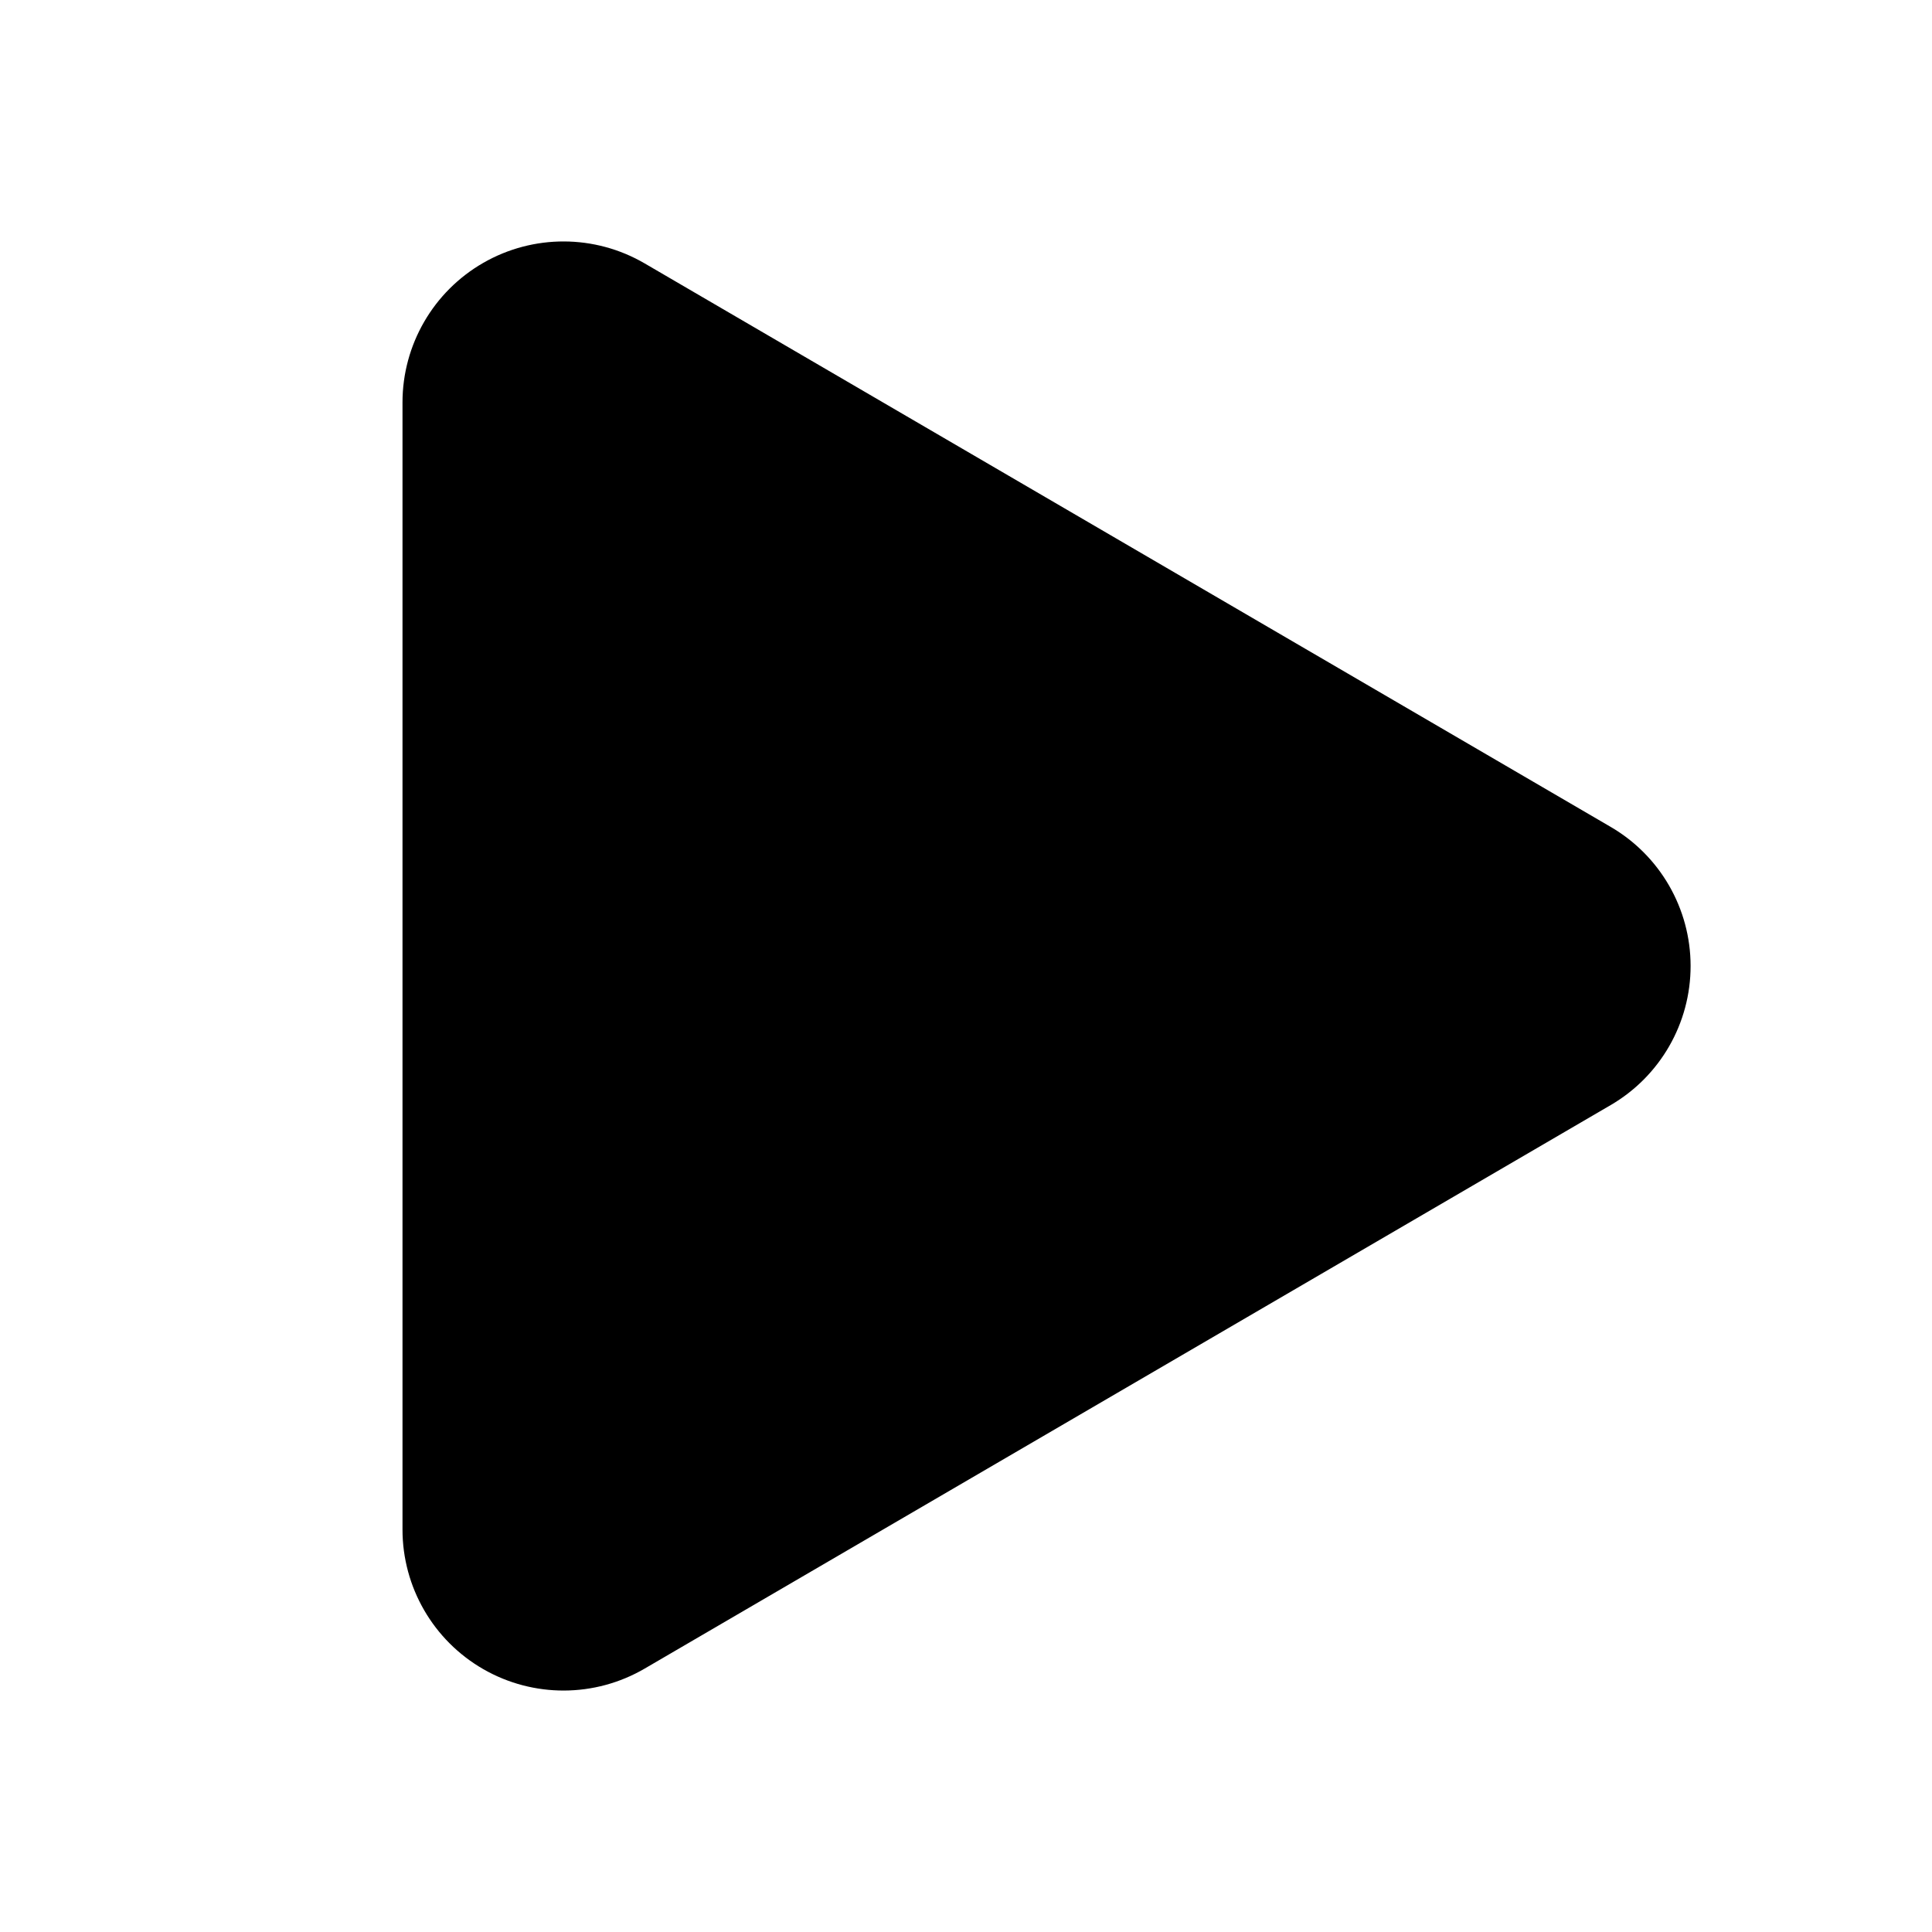
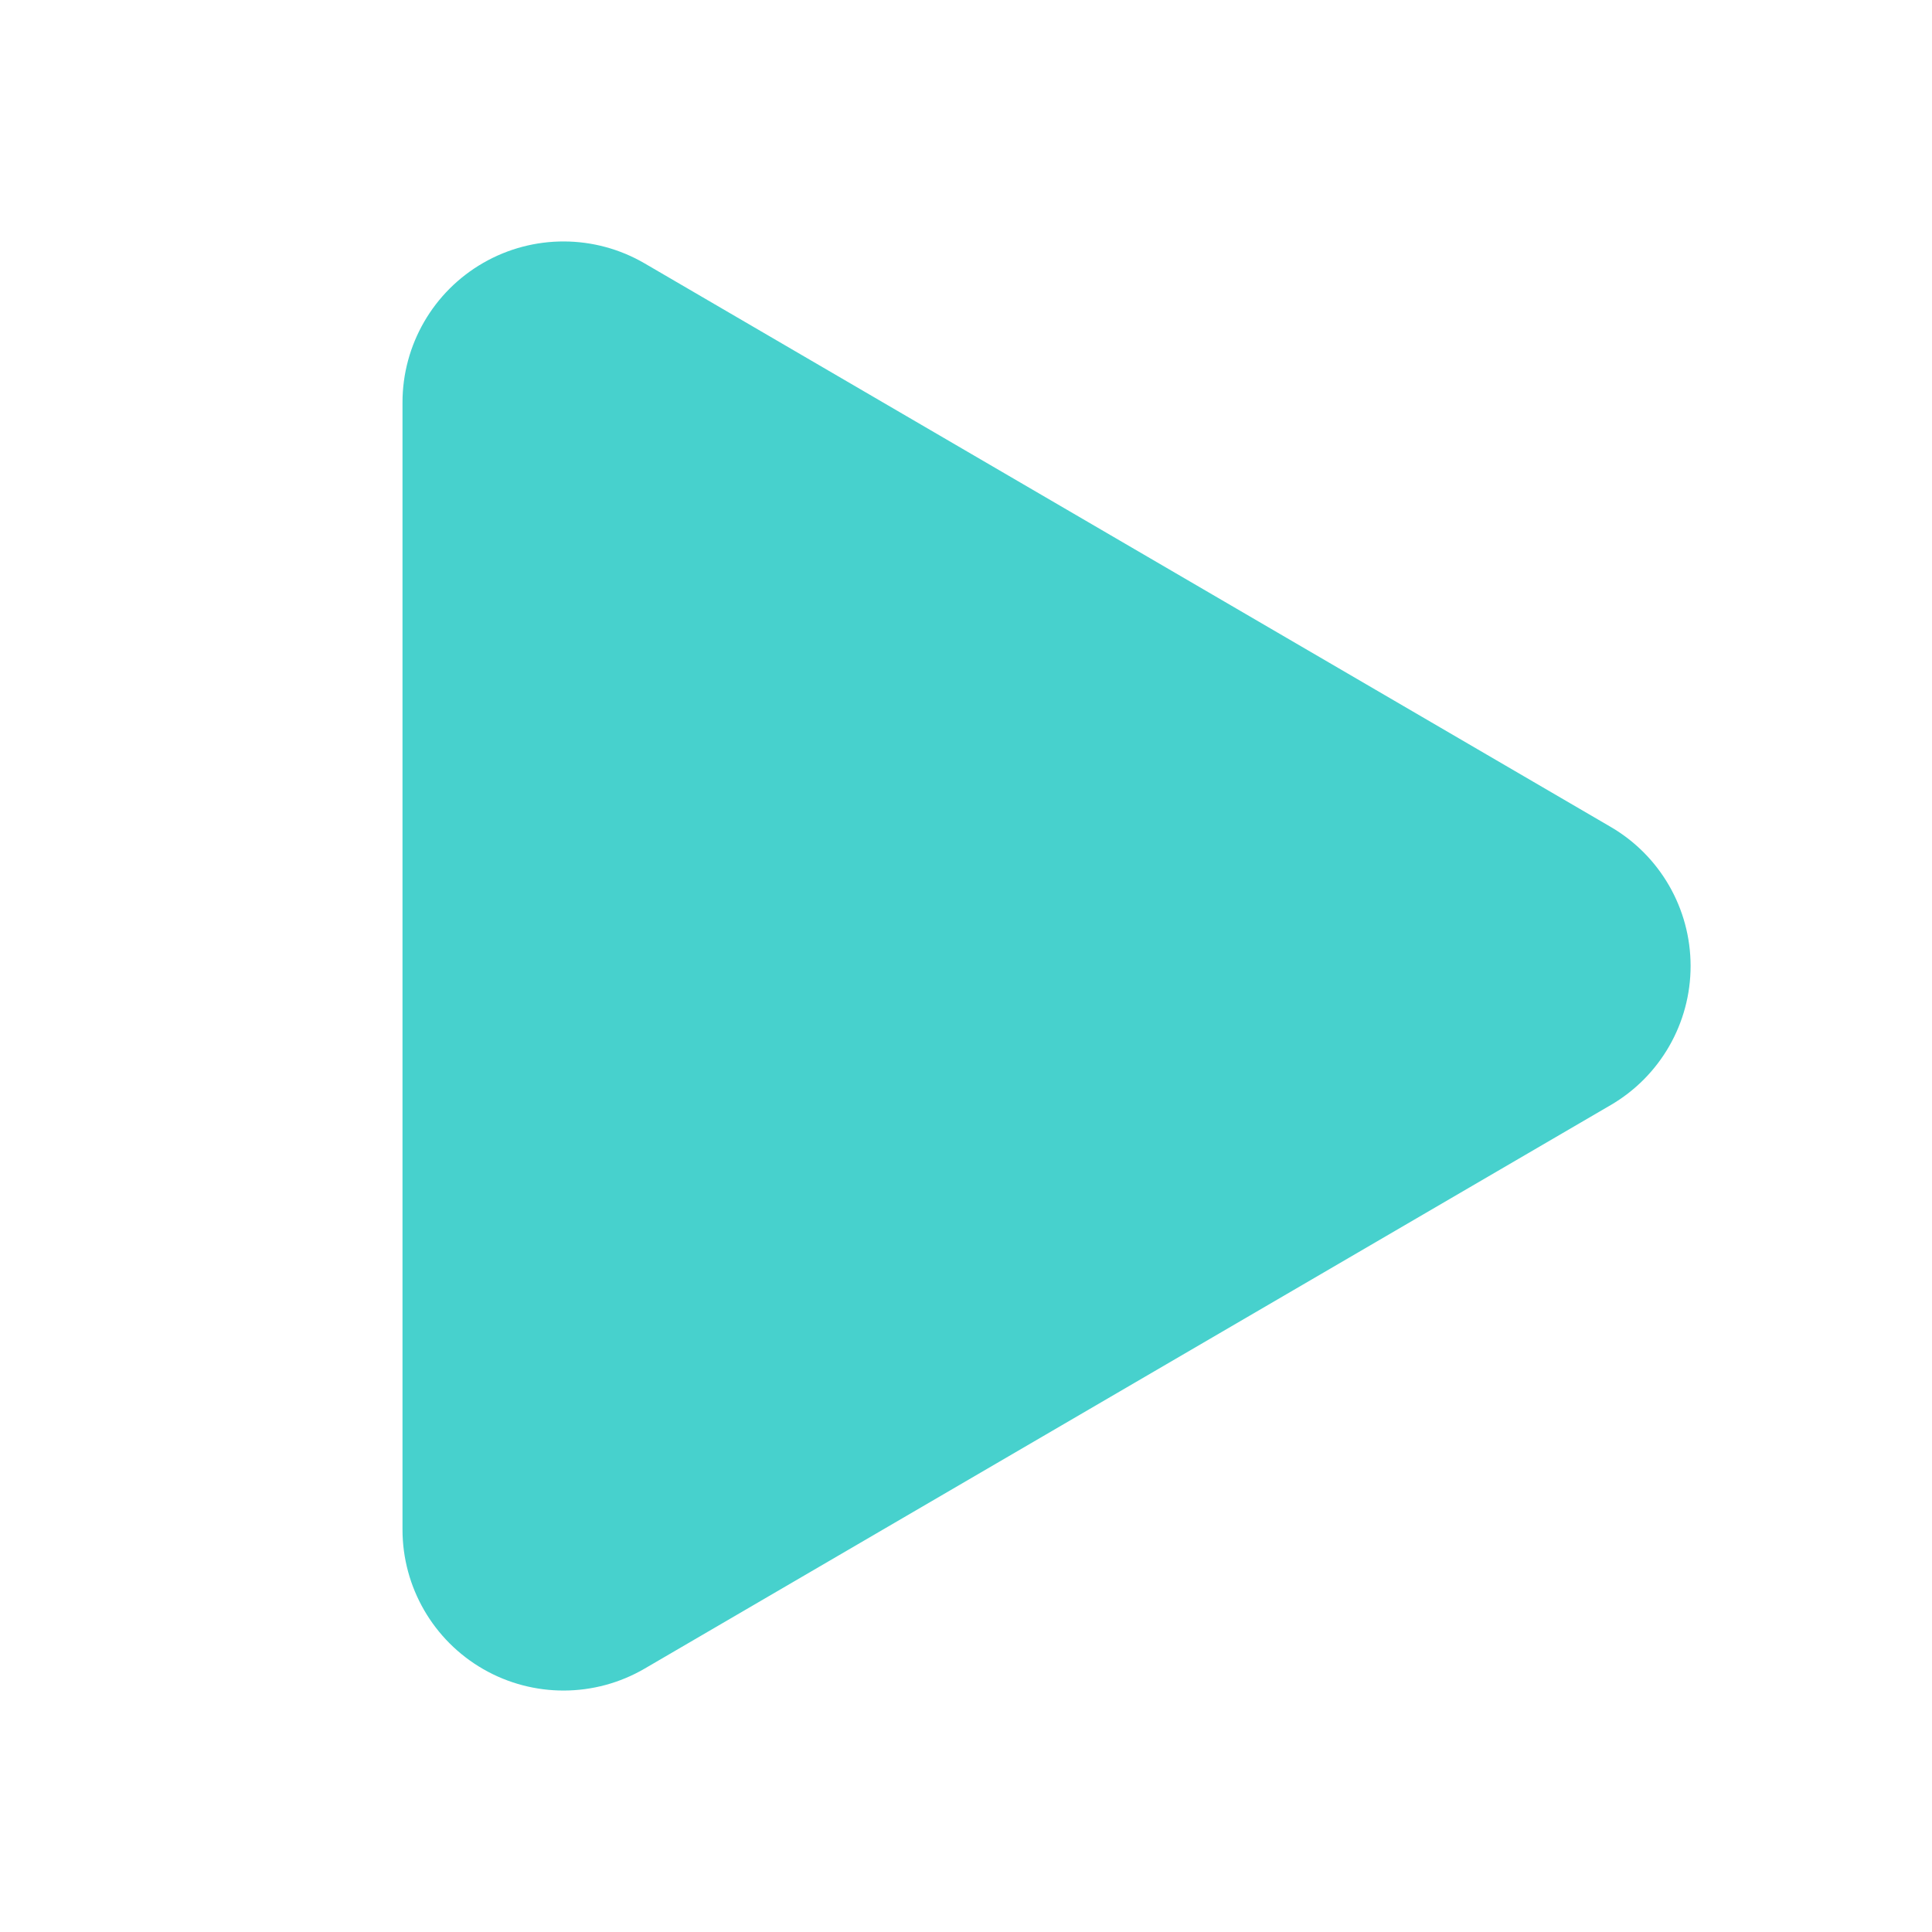
- <svg xmlns="http://www.w3.org/2000/svg" viewBox="0 0 24 24" fill="currentColor">
+ <svg xmlns="http://www.w3.org/2000/svg" viewBox="0 0 24 24" fill="#47d1cd">
  <path d="M5 5a2 2 0 0 1 3.008-1.728l11.997 6.998a2 2 0 0 1 .003 3.458l-12 7A2 2 0 0 1 5 19z" />
</svg>
